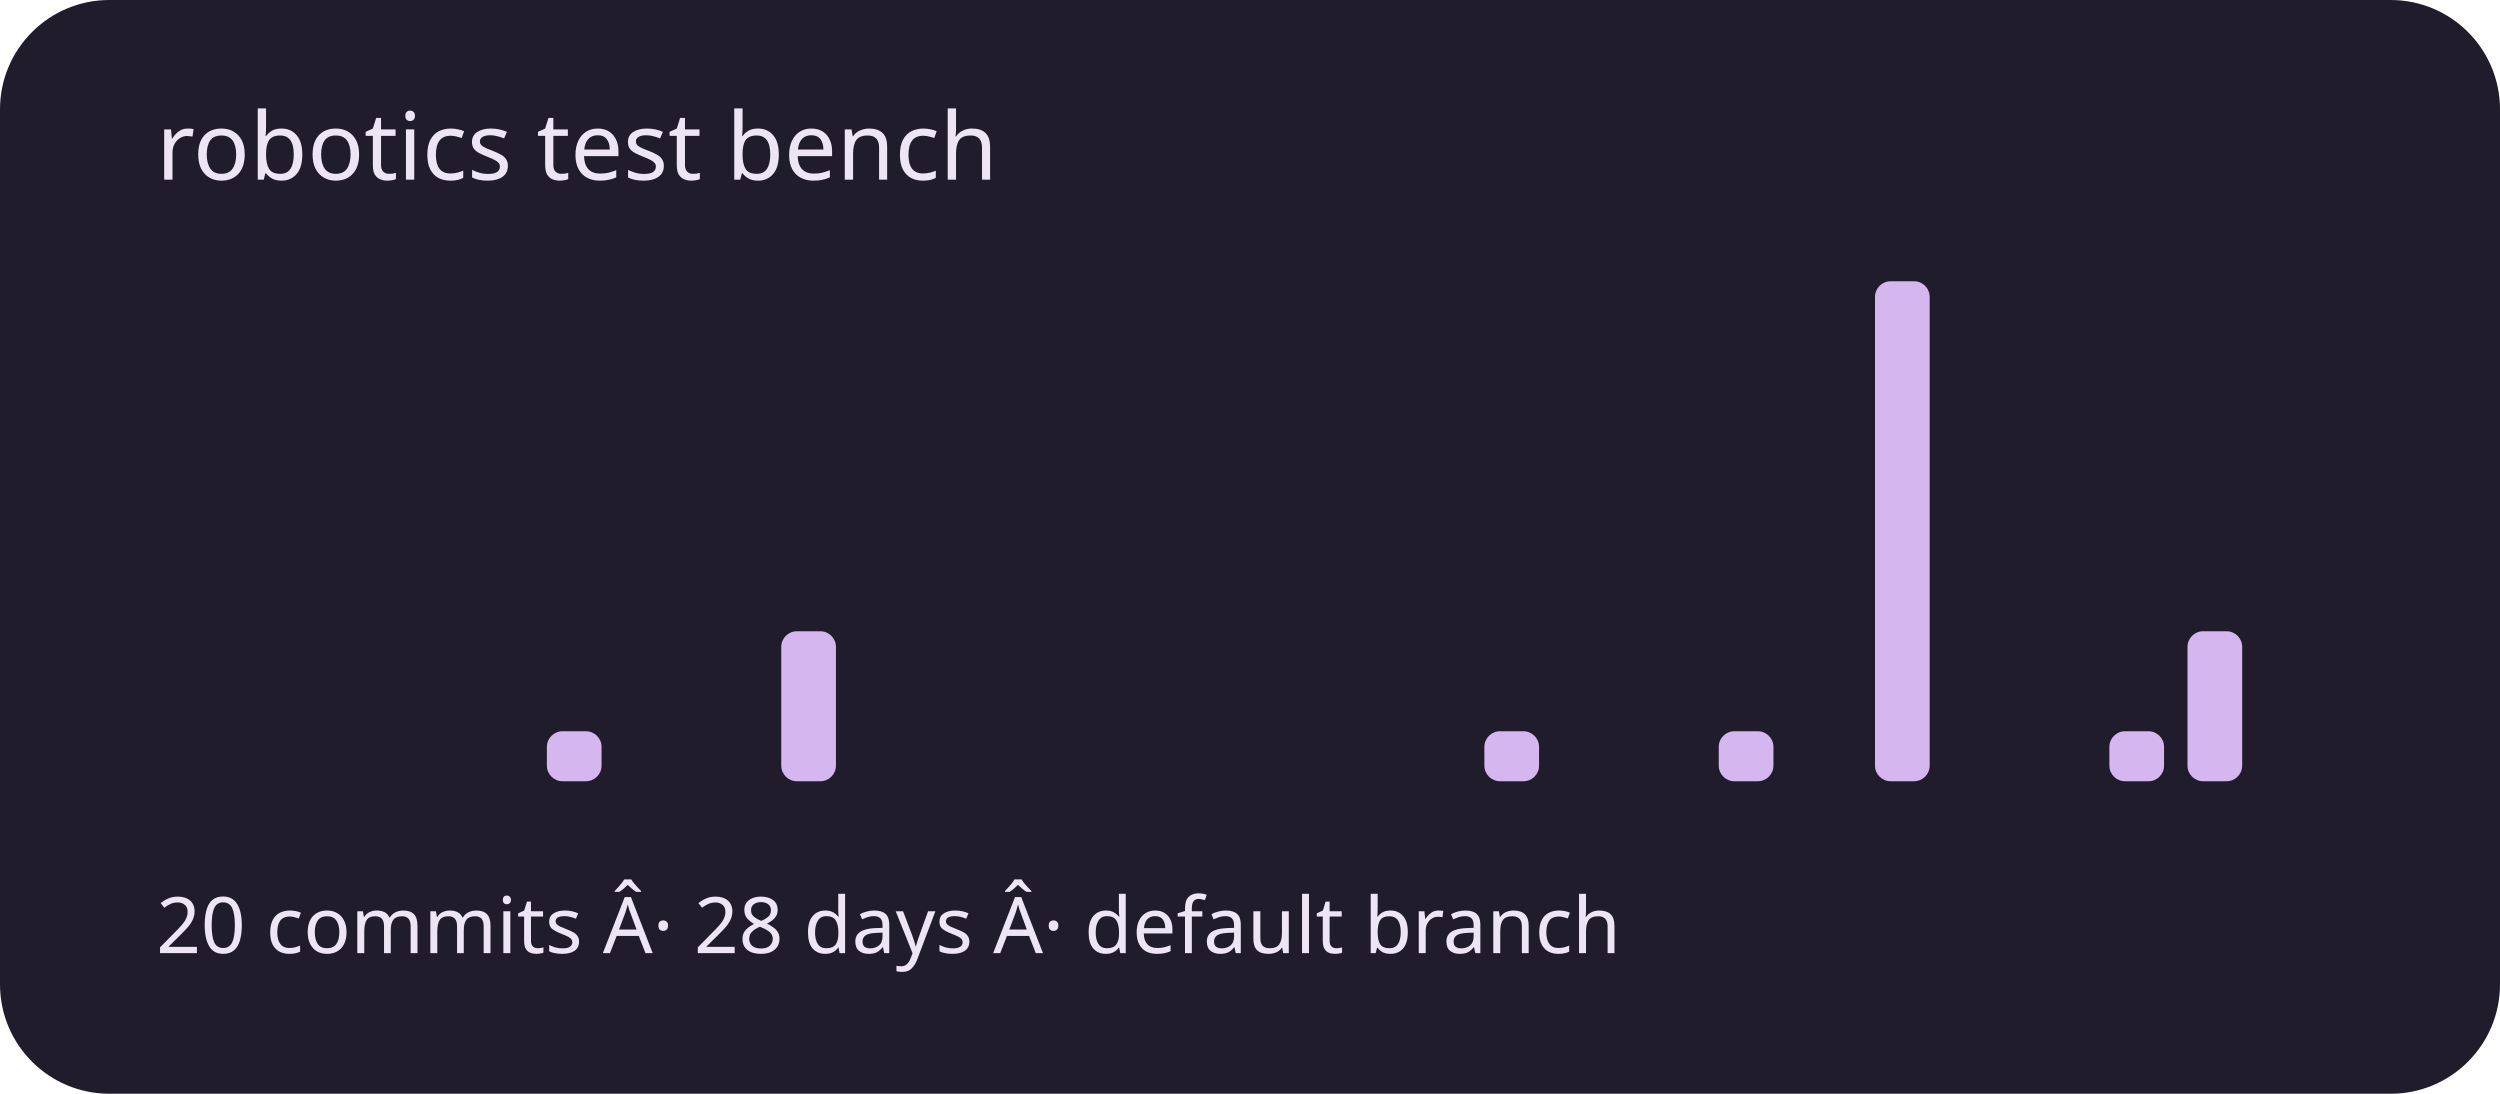
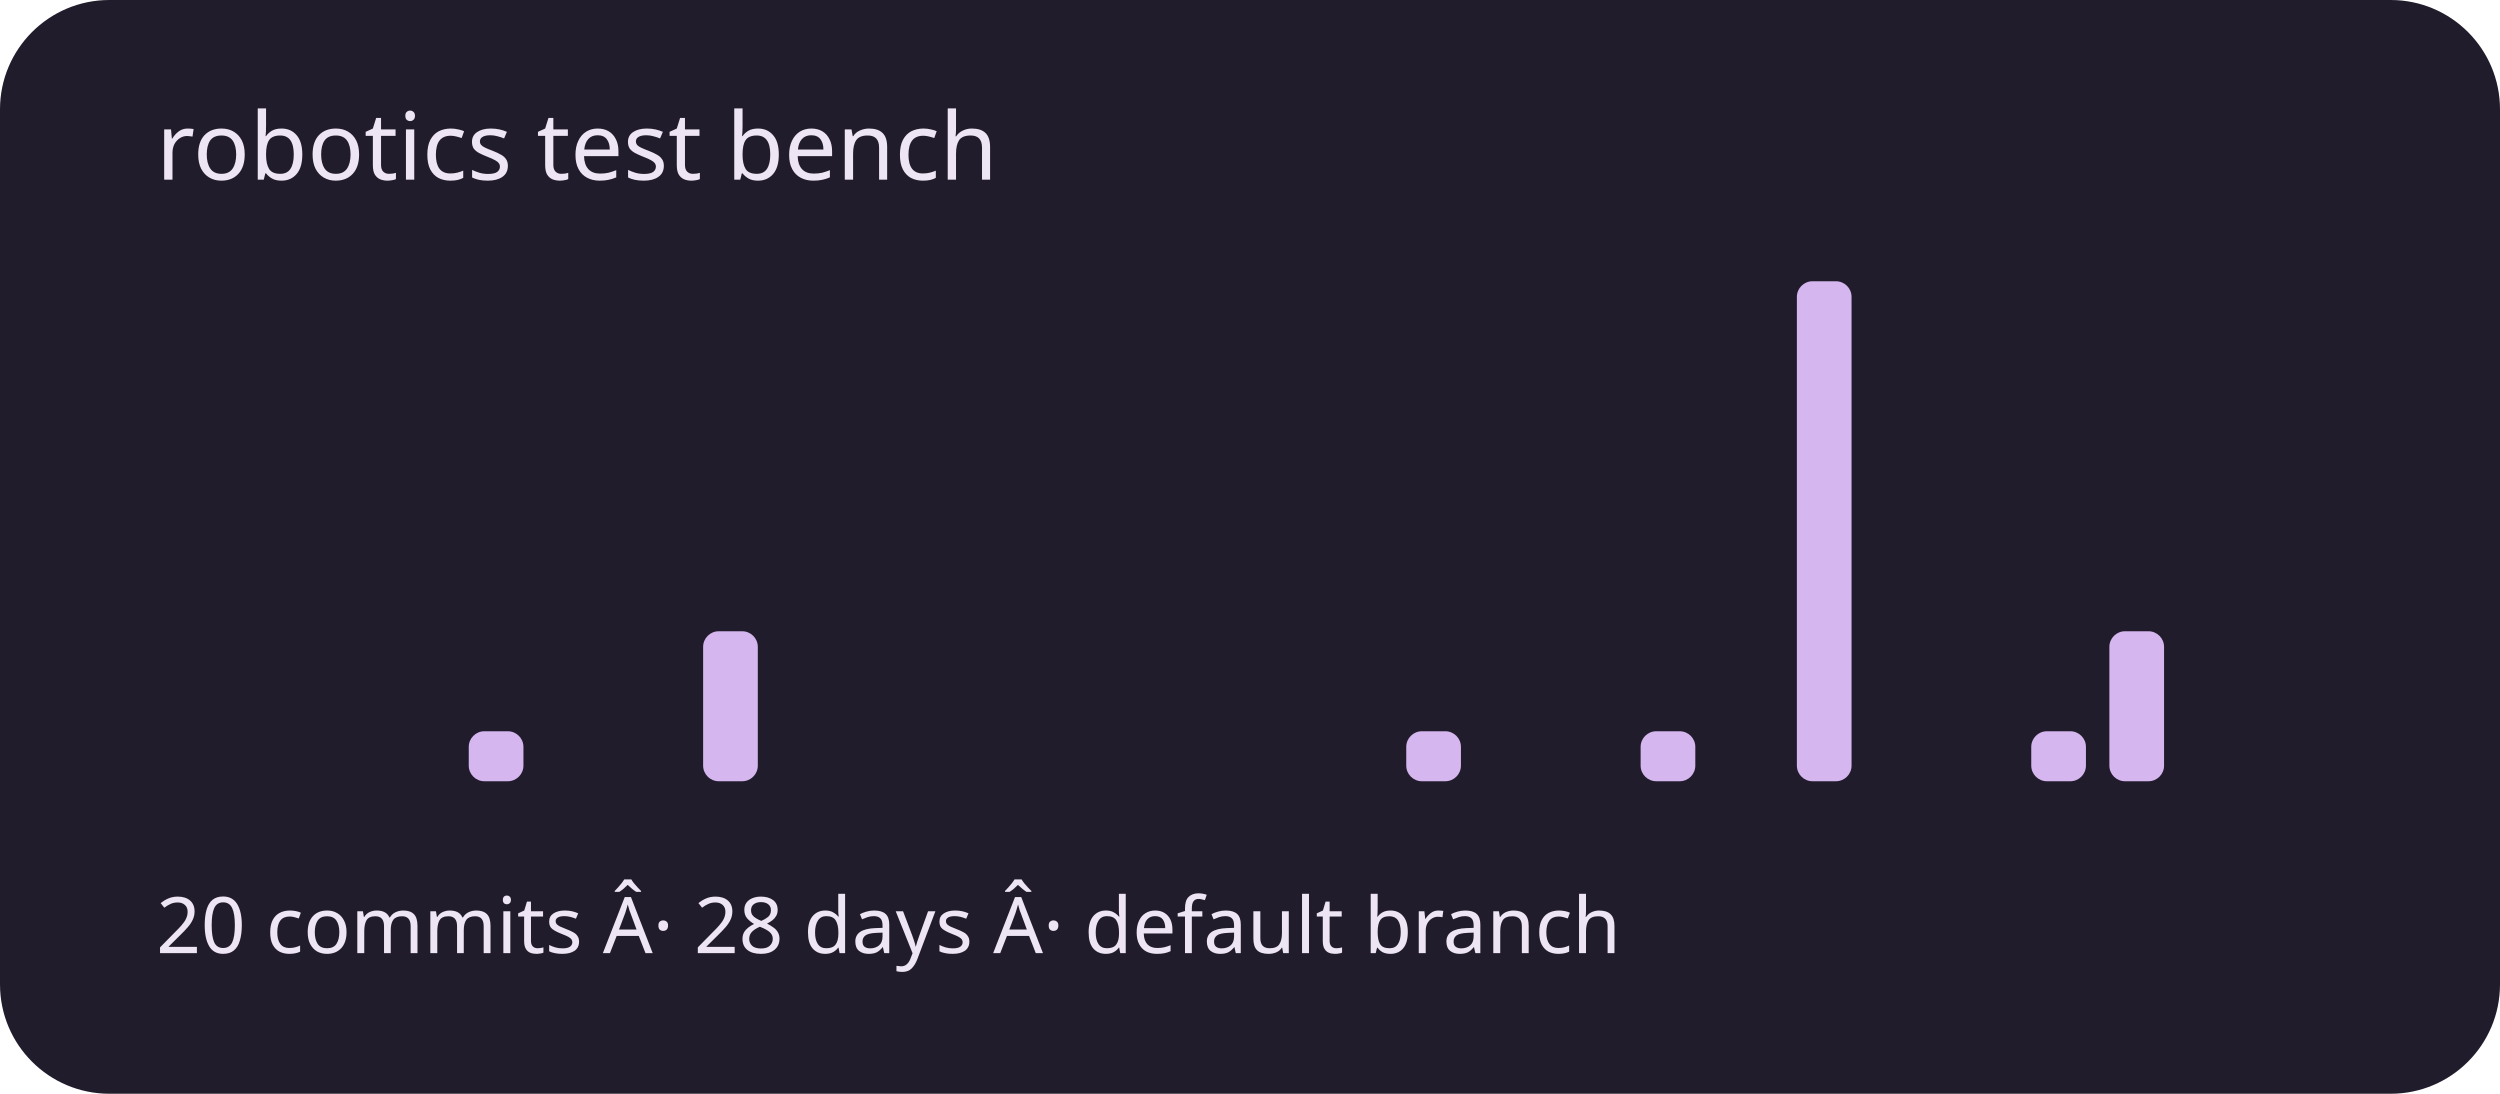
<svg xmlns="http://www.w3.org/2000/svg" viewBox="0 0 320 140" role="img" aria-labelledby="title description">
  <rect width="320" height="140" rx="14" fill="#211c2b" />
  <g fill="#d5b6ef">
    <rect x="20" y="100" width="7" height="0" rx="2" />
    <rect x="30" y="100" width="7" height="0" rx="2" />
    <rect x="40" y="100" width="7" height="0" rx="2" />
    <rect x="50" y="100" width="7" height="0" rx="2" />
-     <rect x="60" y="100" width="7" height="0" rx="2" />
-     <rect x="70" y="93.6" width="7" height="6.4" rx="2" />
+     <rect x="60" y="93.6" width="7" height="6.4" rx="2" />
+     <rect x="70" y="100" width="7" height="0" rx="2" />
    <rect x="80" y="100" width="7" height="0" rx="2" />
-     <rect x="90" y="100" width="7" height="0" rx="2" />
-     <rect x="100" y="80.8" width="7" height="19.2" rx="2" />
+     <rect x="90" y="80.8" width="7" height="19.2" rx="2" />
+     <rect x="100" y="100" width="7" height="0" rx="2" />
    <rect x="110" y="100" width="7" height="0" rx="2" />
    <rect x="120" y="100" width="7" height="0" rx="2" />
    <rect x="130" y="100" width="7" height="0" rx="2" />
    <rect x="140" y="100" width="7" height="0" rx="2" />
    <rect x="150" y="100" width="7" height="0" rx="2" />
    <rect x="160" y="100" width="7" height="0" rx="2" />
    <rect x="170" y="100" width="7" height="0" rx="2" />
-     <rect x="180" y="100" width="7" height="0" rx="2" />
-     <rect x="190" y="93.6" width="7" height="6.4" rx="2" />
+     <rect x="180" y="93.6" width="7" height="6.4" rx="2" />
+     <rect x="190" y="100" width="7" height="0" rx="2" />
    <rect x="200" y="100" width="7" height="0" rx="2" />
-     <rect x="210" y="100" width="7" height="0" rx="2" />
-     <rect x="220" y="93.6" width="7" height="6.4" rx="2" />
-     <rect x="230" y="100" width="7" height="0" rx="2" />
-     <rect x="240" y="36" width="7" height="64" rx="2" />
+     <rect x="210" y="93.6" width="7" height="6.4" rx="2" />
+     <rect x="220" y="100" width="7" height="0" rx="2" />
+     <rect x="230" y="36" width="7" height="64" rx="2" />
+     <rect x="240" y="100" width="7" height="0" rx="2" />
    <rect x="250" y="100" width="7" height="0" rx="2" />
-     <rect x="260" y="100" width="7" height="0" rx="2" />
-     <rect x="270" y="93.6" width="7" height="6.4" rx="2" />
-     <rect x="280" y="80.8" width="7" height="19.2" rx="2" />
+     <rect x="260" y="93.6" width="7" height="6.4" rx="2" />
+     <rect x="270" y="80.8" width="7" height="19.2" rx="2" />
+     <rect x="280" y="100" width="7" height="0" rx="2" />
    <rect x="290" y="100" width="7" height="0" rx="2" />
  </g>
  <g font-family="system-ui,sans-serif" fill="#eee5f4">
    <text x="20" y="23" font-size="12">robotics test bench</text>
    <text x="20" y="122" font-size="10">20 commits Â· 28 days Â· default branch</text>
  </g>
</svg>
